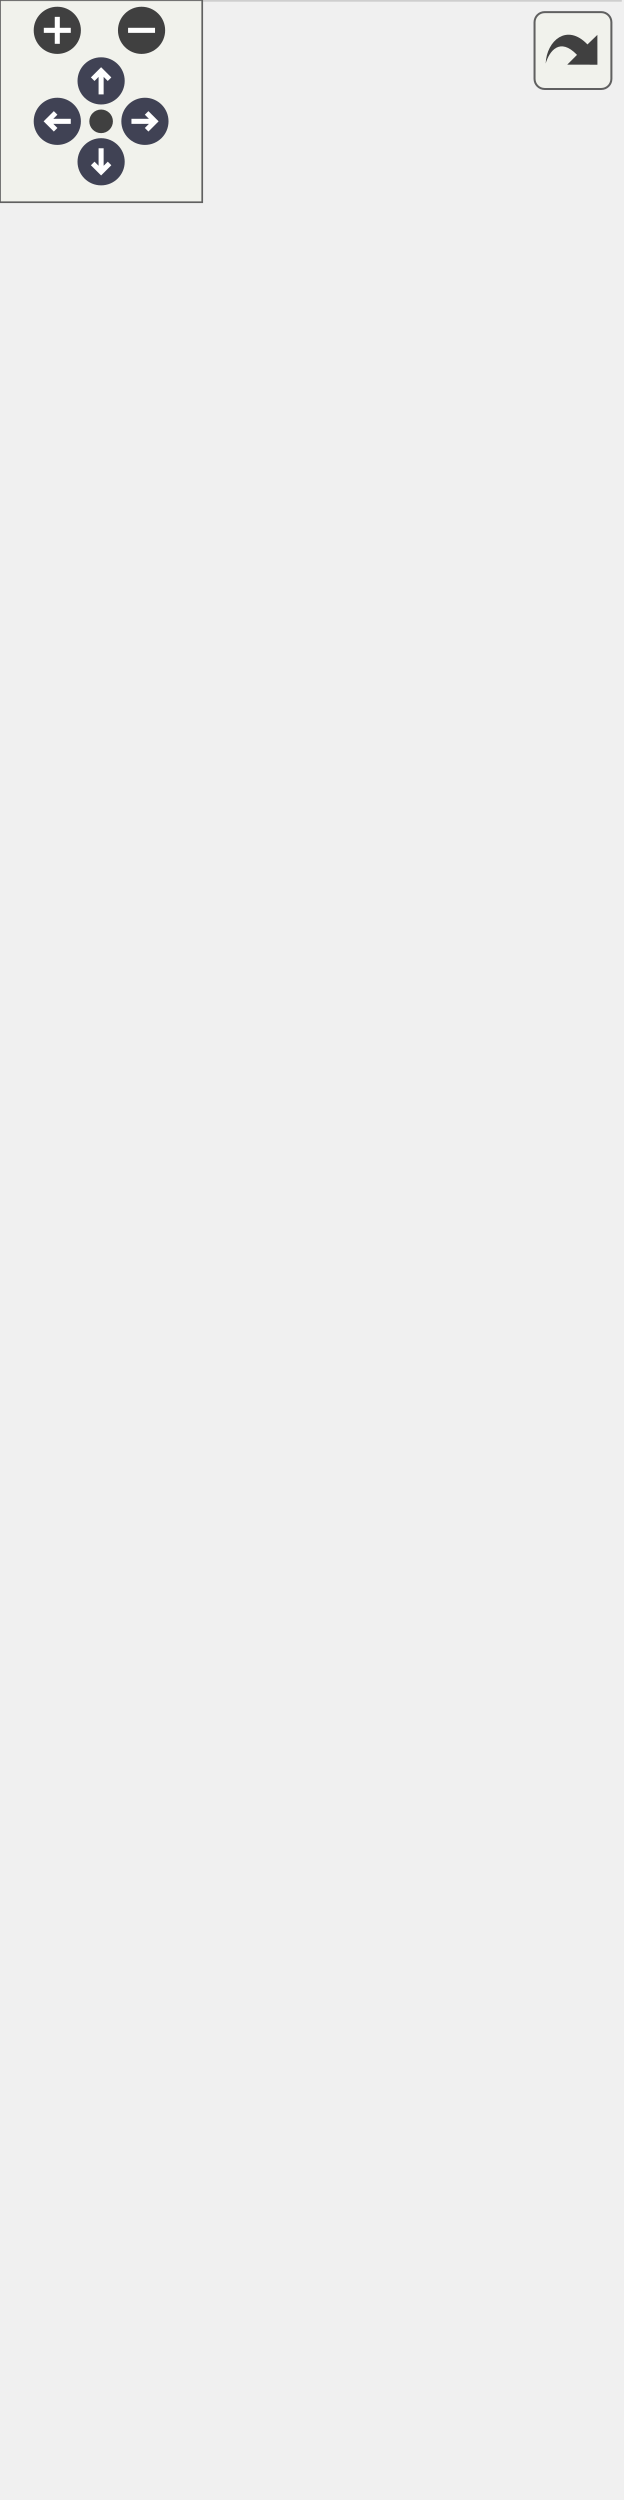
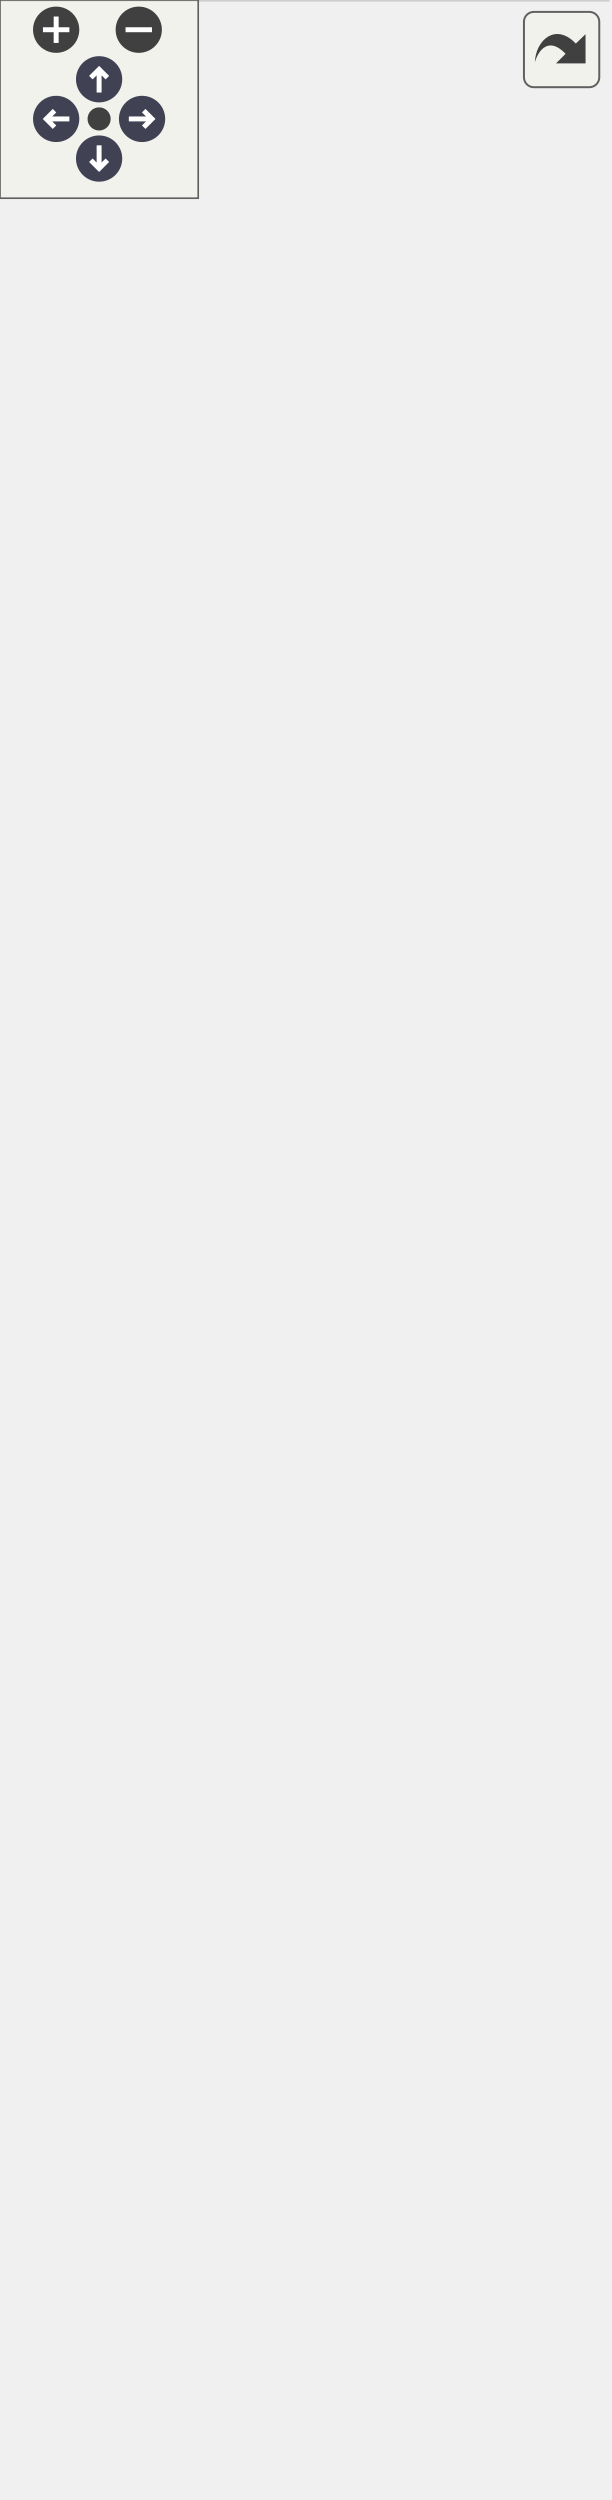
<svg xmlns="http://www.w3.org/2000/svg" xmlns:xlink="http://www.w3.org/1999/xlink" id="main" version="1.1" xml:space="preserve">
  <style type="text/css">
.node, .edge {opacity: 0.7;}
.node.selected, .edge.selected {opacity: 1;}
.edge:hover path { stroke: red; }
.edge:hover polygon { stroke: red; fill: red; }
</style>
  <defs>
    <circle id="rim" cx="0" cy="0" r="7" />
    <circle id="rim2" cx="0" cy="0" r="3.5" />
    <g id="zoomPlus">
      <use xlink:href="#rim" fill="#404040">
        <set attributeName="fill" to="#808080" begin="zoomplus.mouseover" end="zoomplus.mouseout" />
      </use>
      <path d="M-4,0h8M0,-4v8" fill="none" stroke="white" stroke-width="1.5" pointer-events="none" />
    </g>
    <g id="zoomMin">
      <use xlink:href="#rim" fill="#404040">
        <set attributeName="fill" to="#808080" begin="zoomminus.mouseover" end="zoomminus.mouseout" />
      </use>
      <path d="M-4,0h8" fill="none" stroke="white" stroke-width="1.5" pointer-events="none" />
    </g>
    <g id="arrowUp" transform="translate(30 24)">
      <use xlink:href="#rim" />
      <path pointer-events="none" fill="none" stroke="white" stroke-width="1.5" d="M0,-3.0v7 M-2.5,-0.5L0,-3.0L2.5,-0.5" />
    </g>
    <g id="arrowRight" transform="rotate(90) translate(36 -43)">
      <use xlink:href="#rim" />
      <path pointer-events="none" fill="none" stroke="white" stroke-width="1.5" d="M0,-3.0v7 M-2.5,-0.5L0,-3.0L2.5,-0.5" />
    </g>
    <g id="arrowDown" transform="rotate(180) translate(-30 -48)">
      <use xlink:href="#rim" />
      <path pointer-events="none" fill="none" stroke="white" stroke-width="1.5" d="M0,-3.0v7 M-2.5,-0.5L0,-3.0L2.5,-0.5" />
    </g>
    <g id="arrowLeft" transform="rotate(270) translate(-36 17)">
      <use xlink:href="#rim" />
      <path pointer-events="none" fill="none" stroke="white" stroke-width="1.5" d="M0,-3.0v7 M-2.5,-0.5L0,-3.0L2.5,-0.5" />
    </g>
    <g id="resetDef">
      <use xlink:href="#rim2" fill="#404040">
        <set attributeName="fill" to="#808080" begin="reset.mouseover" end="reset.mouseout" />
      </use>
    </g>
  </defs>
  <svg id="graph" class="graph">
    <g id="viewport">
      <g id="Node000001" class="node">
        <g id="a_Node000001">
          <a xlink:title=" ">
-             <polygon fill="#999999" stroke="transparent" points="184,-681 0,-681 0,-227 184,-227 184,-681" />
-             <text text-anchor="start" x="38" y="-669" font-family="Helvetica,sans-Serif" font-size="10.00">raklib\generic\Session</text>
-             <text text-anchor="start" x="4" y="-654" font-family="Helvetica,sans-Serif" font-size="10.00">+</text>
-             <text text-anchor="start" x="17" y="-654" font-family="Helvetica,sans-Serif" font-size="10.00">MIN_MTU_SIZE</text>
-             <text text-anchor="start" x="4" y="-639" font-family="Helvetica,sans-Serif" font-size="10.00">+</text>
-             <text text-anchor="start" x="17" y="-639" font-family="Helvetica,sans-Serif" font-size="10.00">STATE_CONNECTED</text>
-             <text text-anchor="start" x="4" y="-624" font-family="Helvetica,sans-Serif" font-size="10.00">+</text>
-             <text text-anchor="start" x="17" y="-624" font-family="Helvetica,sans-Serif" font-size="10.00">STATE_CONNECTING</text>
-             <text text-anchor="start" x="4" y="-609" font-family="Helvetica,sans-Serif" font-size="10.00">+</text>
-             <text text-anchor="start" x="17" y="-609" font-family="Helvetica,sans-Serif" font-size="10.00">STATE_DISCONNECT_NOTIFIED</text>
-             <text text-anchor="start" x="4" y="-594" font-family="Helvetica,sans-Serif" font-size="10.00">+</text>
-             <text text-anchor="start" x="17" y="-594" font-family="Helvetica,sans-Serif" font-size="10.00">STATE_DISCONNECT_PENDING</text>
-             <text text-anchor="start" x="4" y="-579" font-family="Helvetica,sans-Serif" font-size="10.00">+</text>
-             <text text-anchor="start" x="17" y="-579" font-family="Helvetica,sans-Serif" font-size="10.00">STATE_DISCONNECTED</text>
-             <text text-anchor="start" x="4" y="-564" font-family="Helvetica,sans-Serif" font-size="10.00">#</text>
-             <text text-anchor="start" x="17" y="-564" font-family="Helvetica,sans-Serif" font-size="10.00">$address</text>
-             <text text-anchor="start" x="4" y="-549" font-family="Helvetica,sans-Serif" font-size="10.00">#</text>
-             <text text-anchor="start" x="17" y="-549" font-family="Helvetica,sans-Serif" font-size="10.00">$state</text>
-             <text text-anchor="start" x="4" y="-534" font-family="Helvetica,sans-Serif" font-size="10.00">+</text>
-             <text text-anchor="start" x="17" y="-534" font-family="Helvetica,sans-Serif" font-size="10.00">__construct()</text>
-             <text text-anchor="start" x="4" y="-519" font-family="Helvetica,sans-Serif" font-size="10.00">+</text>
-             <text text-anchor="start" x="17" y="-519" font-family="Helvetica,sans-Serif" font-size="10.00">addEncapsulatedToQueue()</text>
-             <text text-anchor="start" x="4" y="-504" font-family="Helvetica,sans-Serif" font-size="10.00">+</text>
-             <text text-anchor="start" x="17" y="-504" font-family="Helvetica,sans-Serif" font-size="10.00">forciblyDisconnect()</text>
-             <text text-anchor="start" x="4" y="-489" font-family="Helvetica,sans-Serif" font-size="10.00">+</text>
-             <text text-anchor="start" x="17" y="-489" font-family="Helvetica,sans-Serif" font-size="10.00">getAddress()</text>
-             <text text-anchor="start" x="4" y="-474" font-family="Helvetica,sans-Serif" font-size="10.00">+</text>
-             <text text-anchor="start" x="17" y="-474" font-family="Helvetica,sans-Serif" font-size="10.00">getID()</text>
-             <text text-anchor="start" x="4" y="-459" font-family="Helvetica,sans-Serif" font-size="10.00">+</text>
-             <text text-anchor="start" x="17" y="-459" font-family="Helvetica,sans-Serif" font-size="10.00">getState()</text>
-             <text text-anchor="start" x="4" y="-444" font-family="Helvetica,sans-Serif" font-size="10.00">+</text>
-             <text text-anchor="start" x="17" y="-444" font-family="Helvetica,sans-Serif" font-size="10.00">handlePacket()</text>
-             <text text-anchor="start" x="4" y="-429" font-family="Helvetica,sans-Serif" font-size="10.00">+</text>
-             <text text-anchor="start" x="17" y="-429" font-family="Helvetica,sans-Serif" font-size="10.00">initiateDisconnect()</text>
-             <text text-anchor="start" x="4" y="-414" font-family="Helvetica,sans-Serif" font-size="10.00">+</text>
-             <text text-anchor="start" x="17" y="-414" font-family="Helvetica,sans-Serif" font-size="10.00">isConnected()</text>
-             <text text-anchor="start" x="4" y="-399" font-family="Helvetica,sans-Serif" font-size="10.00">+</text>
-             <text text-anchor="start" x="17" y="-399" font-family="Helvetica,sans-Serif" font-size="10.00">isFullyDisconnected()</text>
-             <text text-anchor="start" x="4" y="-384" font-family="Helvetica,sans-Serif" font-size="10.00">+</text>
-             <text text-anchor="start" x="17" y="-384" font-family="Helvetica,sans-Serif" font-size="10.00">isTemporary()</text>
-             <text text-anchor="start" x="4" y="-369" font-family="Helvetica,sans-Serif" font-size="10.00">+</text>
-             <text text-anchor="start" x="17" y="-369" font-family="Helvetica,sans-Serif" font-size="10.00">update()</text>
-             <text text-anchor="start" x="4" y="-354" font-family="Helvetica,sans-Serif" font-size="10.00">#</text>
-             <text text-anchor="start" x="17" y="-354" font-family="Helvetica,sans-Serif" font-size="10.00">getRakNetTimeMS()</text>
-             <text text-anchor="start" x="4" y="-339" font-family="Helvetica,sans-Serif" font-size="10.00">#</text>
-             <text text-anchor="start" x="17" y="-339" font-family="Helvetica,sans-Serif" font-size="10.00">handleRakNetConnectionPacket()</text>
-             <text text-anchor="start" x="4" y="-324" font-family="Helvetica,sans-Serif" font-size="10.00">#</text>
-             <text text-anchor="start" x="17" y="-324" font-family="Helvetica,sans-Serif" font-size="10.00">onDisconnect()</text>
-             <text text-anchor="start" x="4" y="-309" font-family="Helvetica,sans-Serif" font-size="10.00">#</text>
-             <text text-anchor="start" x="17" y="-309" font-family="Helvetica,sans-Serif" font-size="10.00">onPacketAck()</text>
-             <text text-anchor="start" x="4" y="-294" font-family="Helvetica,sans-Serif" font-size="10.00">#</text>
-             <text text-anchor="start" x="17" y="-294" font-family="Helvetica,sans-Serif" font-size="10.00">onPacketReceive()</text>
-             <text text-anchor="start" x="4" y="-279" font-family="Helvetica,sans-Serif" font-size="10.00">#</text>
-             <text text-anchor="start" x="17" y="-279" font-family="Helvetica,sans-Serif" font-size="10.00">onPingMeasure()</text>
-             <text text-anchor="start" x="4" y="-264" font-family="Helvetica,sans-Serif" font-size="10.00">#</text>
-             <text text-anchor="start" x="17" y="-264" font-family="Helvetica,sans-Serif" font-size="10.00">queueConnectedPacket()</text>
-             <text text-anchor="start" x="4" y="-249" font-family="Helvetica,sans-Serif" font-size="10.00">#</text>
-             <text text-anchor="start" x="17" y="-249" font-family="Helvetica,sans-Serif" font-size="10.00">sendPacket()</text>
-             <text text-anchor="start" x="4" y="-234" font-family="Helvetica,sans-Serif" font-size="10.00">#</text>
-             <text text-anchor="start" x="17" y="-234" font-family="Helvetica,sans-Serif" font-size="10.00">sendPing()</text>
-             <polygon fill="#666666" stroke="#666666" points="0,-664 0,-664 184,-664 184,-664 0,-664" />
-             <polygon fill="#666666" stroke="#666666" points="0,-544 0,-544 15,-544 15,-544 0,-544" />
-             <polygon fill="#666666" stroke="#666666" points="15,-544 15,-544 184,-544 184,-544 15,-544" />
-             <polygon fill="none" stroke="#666666" points="0,-227 0,-681 184,-681 184,-227 0,-227" />
+             <polygon fill="#999999" stroke="transparent" points="184,-696 0,-696 0,-227 184,-227 184,-696" />
+             <text text-anchor="start" x="38" y="-683.5" font-family="Helvetica,sans-Serif" font-size="10.00">raklib\generic\Session</text>
+             <text text-anchor="start" x="4" y="-668.5" font-family="Helvetica,sans-Serif" font-size="10.00">+</text>
+             <text text-anchor="start" x="17" y="-668.5" font-family="Helvetica,sans-Serif" font-size="10.00">MIN_MTU_SIZE</text>
+             <text text-anchor="start" x="4" y="-653.5" font-family="Helvetica,sans-Serif" font-size="10.00">+</text>
+             <text text-anchor="start" x="17" y="-653.5" font-family="Helvetica,sans-Serif" font-size="10.00">STATE_CONNECTED</text>
+             <text text-anchor="start" x="4" y="-638.5" font-family="Helvetica,sans-Serif" font-size="10.00">+</text>
+             <text text-anchor="start" x="17" y="-638.5" font-family="Helvetica,sans-Serif" font-size="10.00">STATE_CONNECTING</text>
+             <text text-anchor="start" x="4" y="-623.5" font-family="Helvetica,sans-Serif" font-size="10.00">+</text>
+             <text text-anchor="start" x="17" y="-623.5" font-family="Helvetica,sans-Serif" font-size="10.00">STATE_DISCONNECT_NOTIFIED</text>
+             <text text-anchor="start" x="4" y="-608.5" font-family="Helvetica,sans-Serif" font-size="10.00">+</text>
+             <text text-anchor="start" x="17" y="-608.5" font-family="Helvetica,sans-Serif" font-size="10.00">STATE_DISCONNECT_PENDING</text>
+             <text text-anchor="start" x="4" y="-593.5" font-family="Helvetica,sans-Serif" font-size="10.00">+</text>
+             <text text-anchor="start" x="17" y="-593.5" font-family="Helvetica,sans-Serif" font-size="10.00">STATE_DISCONNECTED</text>
+             <text text-anchor="start" x="4" y="-578.5" font-family="Helvetica,sans-Serif" font-size="10.00">#</text>
+             <text text-anchor="start" x="17" y="-578.5" font-family="Helvetica,sans-Serif" font-size="10.00">$address</text>
+             <text text-anchor="start" x="4" y="-563.5" font-family="Helvetica,sans-Serif" font-size="10.00">#</text>
+             <text text-anchor="start" x="17" y="-563.5" font-family="Helvetica,sans-Serif" font-size="10.00">$state</text>
+             <text text-anchor="start" x="4" y="-548.5" font-family="Helvetica,sans-Serif" font-size="10.00">+</text>
+             <text text-anchor="start" x="17" y="-548.5" font-family="Helvetica,sans-Serif" font-size="10.00">__construct()</text>
+             <text text-anchor="start" x="4" y="-533.5" font-family="Helvetica,sans-Serif" font-size="10.00">+</text>
+             <text text-anchor="start" x="17" y="-533.5" font-family="Helvetica,sans-Serif" font-size="10.00">addEncapsulatedToQueue()</text>
+             <text text-anchor="start" x="4" y="-518.5" font-family="Helvetica,sans-Serif" font-size="10.00">+</text>
+             <text text-anchor="start" x="17" y="-518.5" font-family="Helvetica,sans-Serif" font-size="10.00">forciblyDisconnect()</text>
+             <text text-anchor="start" x="4" y="-503.5" font-family="Helvetica,sans-Serif" font-size="10.00">+</text>
+             <text text-anchor="start" x="17" y="-503.5" font-family="Helvetica,sans-Serif" font-size="10.00">getAddress()</text>
+             <text text-anchor="start" x="4" y="-488.5" font-family="Helvetica,sans-Serif" font-size="10.00">+</text>
+             <text text-anchor="start" x="17" y="-488.5" font-family="Helvetica,sans-Serif" font-size="10.00">getID()</text>
+             <text text-anchor="start" x="4" y="-473.5" font-family="Helvetica,sans-Serif" font-size="10.00">+</text>
+             <text text-anchor="start" x="17" y="-473.5" font-family="Helvetica,sans-Serif" font-size="10.00">getLogger()</text>
+             <text text-anchor="start" x="4" y="-458.5" font-family="Helvetica,sans-Serif" font-size="10.00">+</text>
+             <text text-anchor="start" x="17" y="-458.5" font-family="Helvetica,sans-Serif" font-size="10.00">getState()</text>
+             <text text-anchor="start" x="4" y="-443.5" font-family="Helvetica,sans-Serif" font-size="10.00">+</text>
+             <text text-anchor="start" x="17" y="-443.5" font-family="Helvetica,sans-Serif" font-size="10.00">handlePacket()</text>
+             <text text-anchor="start" x="4" y="-428.5" font-family="Helvetica,sans-Serif" font-size="10.00">+</text>
+             <text text-anchor="start" x="17" y="-428.5" font-family="Helvetica,sans-Serif" font-size="10.00">initiateDisconnect()</text>
+             <text text-anchor="start" x="4" y="-413.5" font-family="Helvetica,sans-Serif" font-size="10.00">+</text>
+             <text text-anchor="start" x="17" y="-413.5" font-family="Helvetica,sans-Serif" font-size="10.00">isConnected()</text>
+             <text text-anchor="start" x="4" y="-398.5" font-family="Helvetica,sans-Serif" font-size="10.00">+</text>
+             <text text-anchor="start" x="17" y="-398.5" font-family="Helvetica,sans-Serif" font-size="10.00">isFullyDisconnected()</text>
+             <text text-anchor="start" x="4" y="-383.5" font-family="Helvetica,sans-Serif" font-size="10.00">+</text>
+             <text text-anchor="start" x="17" y="-383.5" font-family="Helvetica,sans-Serif" font-size="10.00">isTemporary()</text>
+             <text text-anchor="start" x="4" y="-368.5" font-family="Helvetica,sans-Serif" font-size="10.00">+</text>
+             <text text-anchor="start" x="17" y="-368.5" font-family="Helvetica,sans-Serif" font-size="10.00">update()</text>
+             <text text-anchor="start" x="4" y="-353.5" font-family="Helvetica,sans-Serif" font-size="10.00">#</text>
+             <text text-anchor="start" x="17" y="-353.5" font-family="Helvetica,sans-Serif" font-size="10.00">getRakNetTimeMS()</text>
+             <text text-anchor="start" x="4" y="-338.5" font-family="Helvetica,sans-Serif" font-size="10.00">#</text>
+             <text text-anchor="start" x="17" y="-338.5" font-family="Helvetica,sans-Serif" font-size="10.00">handleRakNetConnectionPacket()</text>
+             <text text-anchor="start" x="4" y="-323.5" font-family="Helvetica,sans-Serif" font-size="10.00">#</text>
+             <text text-anchor="start" x="17" y="-323.5" font-family="Helvetica,sans-Serif" font-size="10.00">onDisconnect()</text>
+             <text text-anchor="start" x="4" y="-308.5" font-family="Helvetica,sans-Serif" font-size="10.00">#</text>
+             <text text-anchor="start" x="17" y="-308.5" font-family="Helvetica,sans-Serif" font-size="10.00">onPacketAck()</text>
+             <text text-anchor="start" x="4" y="-293.5" font-family="Helvetica,sans-Serif" font-size="10.00">#</text>
+             <text text-anchor="start" x="17" y="-293.5" font-family="Helvetica,sans-Serif" font-size="10.00">onPacketReceive()</text>
+             <text text-anchor="start" x="4" y="-278.5" font-family="Helvetica,sans-Serif" font-size="10.00">#</text>
+             <text text-anchor="start" x="17" y="-278.5" font-family="Helvetica,sans-Serif" font-size="10.00">onPingMeasure()</text>
+             <text text-anchor="start" x="4" y="-263.5" font-family="Helvetica,sans-Serif" font-size="10.00">#</text>
+             <text text-anchor="start" x="17" y="-263.5" font-family="Helvetica,sans-Serif" font-size="10.00">queueConnectedPacket()</text>
+             <text text-anchor="start" x="4" y="-248.5" font-family="Helvetica,sans-Serif" font-size="10.00">#</text>
+             <text text-anchor="start" x="17" y="-248.5" font-family="Helvetica,sans-Serif" font-size="10.00">sendPacket()</text>
+             <text text-anchor="start" x="4" y="-233.5" font-family="Helvetica,sans-Serif" font-size="10.00">#</text>
+             <text text-anchor="start" x="17" y="-233.5" font-family="Helvetica,sans-Serif" font-size="10.00">sendPing()</text>
+             <polygon fill="#666666" stroke="#666666" points="0,-678.5 0,-678.5 184,-678.5 184,-678.5 0,-678.5" />
+             <polygon fill="#666666" stroke="#666666" points="0,-558.5 0,-558.5 15,-558.5 15,-558.5 0,-558.5" />
+             <polygon fill="#666666" stroke="#666666" points="15,-558.5 15,-558.5 184,-558.5 184,-558.5 15,-558.5" />
+             <polygon fill="none" stroke="#666666" points="0,-227 0,-696 184,-696 184,-227 0,-227" />
          </a>
        </g>
      </g>
      <g id="Node000002" class="node">
        <g id="a_Node000002">
          <a xlink:href="../../d6/d79/classraklib_1_1server_1_1_server_session.html" target="_top" xlink:title=" ">
            <polygon fill="white" stroke="transparent" points="184,-191 0,-191 0,0 184,0 184,-191" />
            <text text-anchor="start" x="25" y="-178.5" font-family="Helvetica,sans-Serif" font-size="10.00">raklib\server\ServerSession</text>
            <text text-anchor="start" x="4" y="-163.5" font-family="Helvetica,sans-Serif" font-size="10.00">+</text>
            <text text-anchor="start" x="17" y="-163.5" font-family="Helvetica,sans-Serif" font-size="10.00">DEFAULT_MAX_CONCURRENT</text>
            <text text-anchor="start" x="17" y="-152.5" font-family="Helvetica,sans-Serif" font-size="10.00">_SPLIT_COUNT</text>
            <text text-anchor="start" x="4" y="-137.5" font-family="Helvetica,sans-Serif" font-size="10.00">+</text>
            <text text-anchor="start" x="17" y="-137.5" font-family="Helvetica,sans-Serif" font-size="10.00">DEFAULT_MAX_SPLIT_PART</text>
            <text text-anchor="start" x="17" y="-126.5" font-family="Helvetica,sans-Serif" font-size="10.00">_COUNT</text>
            <text text-anchor="start" x="4" y="-111.5" font-family="Helvetica,sans-Serif" font-size="10.00">+</text>
            <text text-anchor="start" x="17" y="-111.5" font-family="Helvetica,sans-Serif" font-size="10.00">__construct()</text>
            <text text-anchor="start" x="4" y="-96.5" font-family="Helvetica,sans-Serif" font-size="10.00">+</text>
            <text text-anchor="start" x="17" y="-96.5" font-family="Helvetica,sans-Serif" font-size="10.00">getInternalId()</text>
            <text text-anchor="start" x="4" y="-81.5" font-family="Helvetica,sans-Serif" font-size="10.00">#</text>
            <text text-anchor="start" x="17" y="-81.5" font-family="Helvetica,sans-Serif" font-size="10.00">handleRakNetConnectionPacket()</text>
            <text text-anchor="start" x="4" y="-66.5" font-family="Helvetica,sans-Serif" font-size="10.00">#</text>
            <text text-anchor="start" x="17" y="-66.5" font-family="Helvetica,sans-Serif" font-size="10.00">onDisconnect()</text>
            <text text-anchor="start" x="4" y="-51.5" font-family="Helvetica,sans-Serif" font-size="10.00">#</text>
            <text text-anchor="start" x="17" y="-51.5" font-family="Helvetica,sans-Serif" font-size="10.00">onPacketAck()</text>
            <text text-anchor="start" x="4" y="-36.5" font-family="Helvetica,sans-Serif" font-size="10.00">#</text>
            <text text-anchor="start" x="17" y="-36.5" font-family="Helvetica,sans-Serif" font-size="10.00">onPacketReceive()</text>
            <text text-anchor="start" x="4" y="-21.5" font-family="Helvetica,sans-Serif" font-size="10.00">#</text>
            <text text-anchor="start" x="17" y="-21.5" font-family="Helvetica,sans-Serif" font-size="10.00">onPingMeasure()</text>
            <text text-anchor="start" x="4" y="-6.5" font-family="Helvetica,sans-Serif" font-size="10.00">#</text>
            <text text-anchor="start" x="17" y="-6.5" font-family="Helvetica,sans-Serif" font-size="10.00">sendPacket()</text>
            <polygon fill="#bfbfbf" stroke="#bfbfbf" points="0,-173.5 0,-173.5 184,-173.5 184,-173.5 0,-173.5" />
            <polygon fill="#bfbfbf" stroke="#bfbfbf" points="0,-121.5 0,-121.5 15,-121.5 15,-121.5 0,-121.5" />
            <polygon fill="#bfbfbf" stroke="#bfbfbf" points="15,-121.5 15,-121.5 184,-121.5 184,-121.5 15,-121.5" />
            <polygon fill="none" stroke="#bfbfbf" points="0,0 0,-191 184,-191 184,0 0,0" />
          </a>
        </g>
      </g>
      <g id="edge1_Node000001_Node000002" class="edge">
        <g id="a_edge1_Node000001_Node000002">
          <a xlink:title=" ">
-             <path fill="none" stroke="#63b8ff" d="M92,-216.69C92,-208.01 92,-199.54 92,-191.37" />
-             <polygon fill="none" stroke="#63b8ff" points="88.5,-216.97 92,-226.97 95.5,-216.97 88.5,-216.97" />
+             <path fill="none" stroke="#63b8ff" d="M92,-216.86C92,-208.06 92,-199.47 92,-191.2" />
+             <polygon fill="none" stroke="#63b8ff" points="88.5,-216.88 92,-226.88 95.5,-216.88 88.5,-216.88" />
          </a>
        </g>
      </g>
    </g>
  </svg>
  <g id="navigator" transform="translate(0 0)" fill="#404254">
    <rect fill="#f2f5e9" fill-opacity="0.5" stroke="#606060" stroke-width=".5" x="0" y="0" width="60" height="60" />
    <use id="zoomplus" xlink:href="#zoomPlus" x="17" y="9" />
    <use id="zoomminus" xlink:href="#zoomMin" x="42" y="9" />
    <use id="reset" xlink:href="#resetDef" x="30" y="36" />
    <use id="arrowup" xlink:href="#arrowUp" x="0" y="0" />
    <use id="arrowright" xlink:href="#arrowRight" x="0" y="0" />
    <use id="arrowdown" xlink:href="#arrowDown" x="0" y="0" />
    <use id="arrowleft" xlink:href="#arrowLeft" x="0" y="0" />
  </g>
  <svg viewBox="0 0 15 15" width="100%" height="30px" preserveAspectRatio="xMaxYMin meet">
    <g id="arrow_out" transform="scale(0.3 0.3)">
      <a xlink:href="classraklib_1_1generic_1_1_session__inherit__graph_org.svg" target="_base">
        <rect id="button" ry="5" rx="5" y="6" x="6" height="38" width="38" fill="#f2f5e9" fill-opacity="0.5" stroke="#606060" stroke-width="1.0" />
        <path id="arrow" d="M 11.5,31.437 C 11.94,20.098 22.043,11.323 32.159,21.979 L 37.069,17.246 C 37.069,17.246 37.088,32 37.088,32 L 22.16,31.978 C 22.16,31.978 26.998,27.14 26.998,27.14 C 18.529,18.264 13.292,25.23 11.5,31.437 z" style="fill:#404040;" />
      </a>
    </g>
  </svg>
  <style type="text/css">

[data-mouse-over-selected='false'] { opacity: 0.7; }
[data-mouse-over-selected='true']  { opacity: 1.0; }

</style>
</svg>
